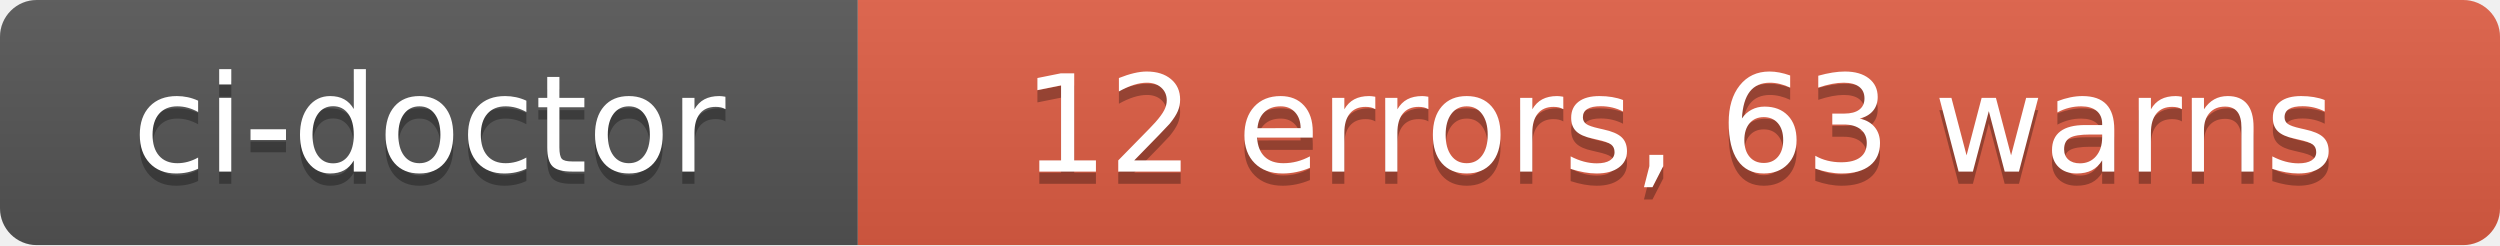
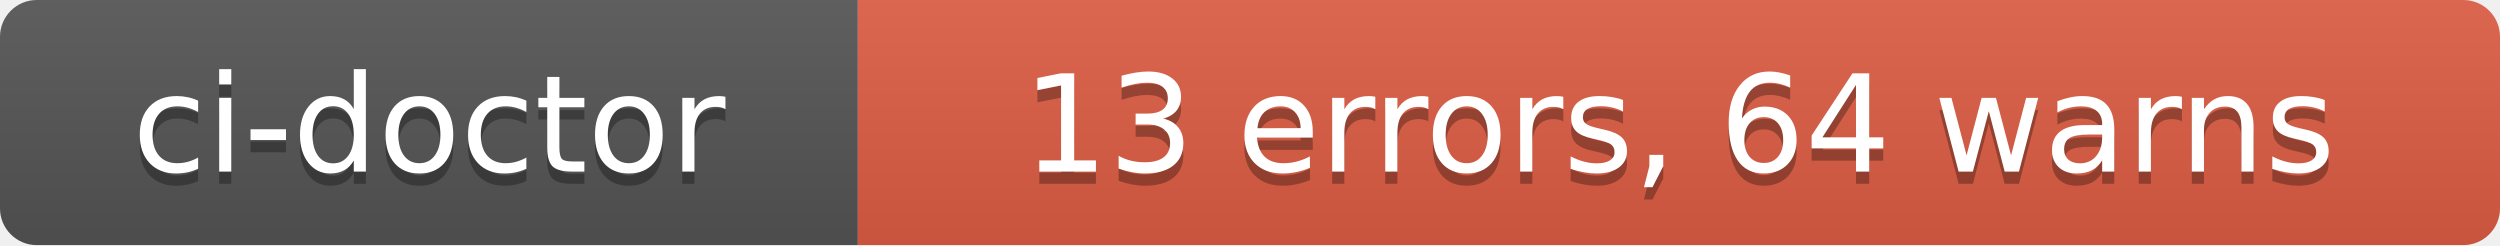
- <svg xmlns="http://www.w3.org/2000/svg" width="204" height="20" role="img" aria-label="ci-doctor: 12 errors, 63 warns">
+ <svg xmlns="http://www.w3.org/2000/svg" width="204" height="20" role="img" aria-label="ci-doctor: 13 errors, 64 warns">
  <linearGradient id="s" x2="0" y2="100%">
    <stop offset="0" stop-color="#bbb" stop-opacity=".1" />
    <stop offset="1" stop-opacity=".1" />
  </linearGradient>
  <clipPath id="r">
    <rect width="204" height="20" rx="3" fill="#fff" />
  </clipPath>
  <g clip-path="url(#r)">
    <rect width="70" height="20" fill="#555" />
    <rect x="70" width="134" height="20" fill="#e05d44" />
    <rect width="204" height="20" fill="url(#s)" />
  </g>
  <g fill="#fff" text-anchor="middle" font-family="Verdana,Geneva,DejaVu Sans,sans-serif" text-rendering="geometricPrecision" font-size="110">
    <text aria-hidden="true" x="350" y="150" fill="#010101" fill-opacity=".3" transform="scale(.1)" textLength="580">ci-doctor</text>
    <text x="350" y="140" transform="scale(.1)" fill="#fff" textLength="580">ci-doctor</text>
-     <text aria-hidden="true" x="1370" y="150" fill="#010101" fill-opacity=".3" transform="scale(.1)" textLength="1220">12 errors, 63 warns</text>
-     <text x="1370" y="140" transform="scale(.1)" fill="#fff" textLength="1220">12 errors, 63 warns</text>
+     <text aria-hidden="true" x="1370" y="150" fill="#010101" fill-opacity=".3" transform="scale(.1)" textLength="1220">13 errors, 64 warns</text>
+     <text x="1370" y="140" transform="scale(.1)" fill="#fff" textLength="1220">13 errors, 64 warns</text>
  </g>
</svg>
